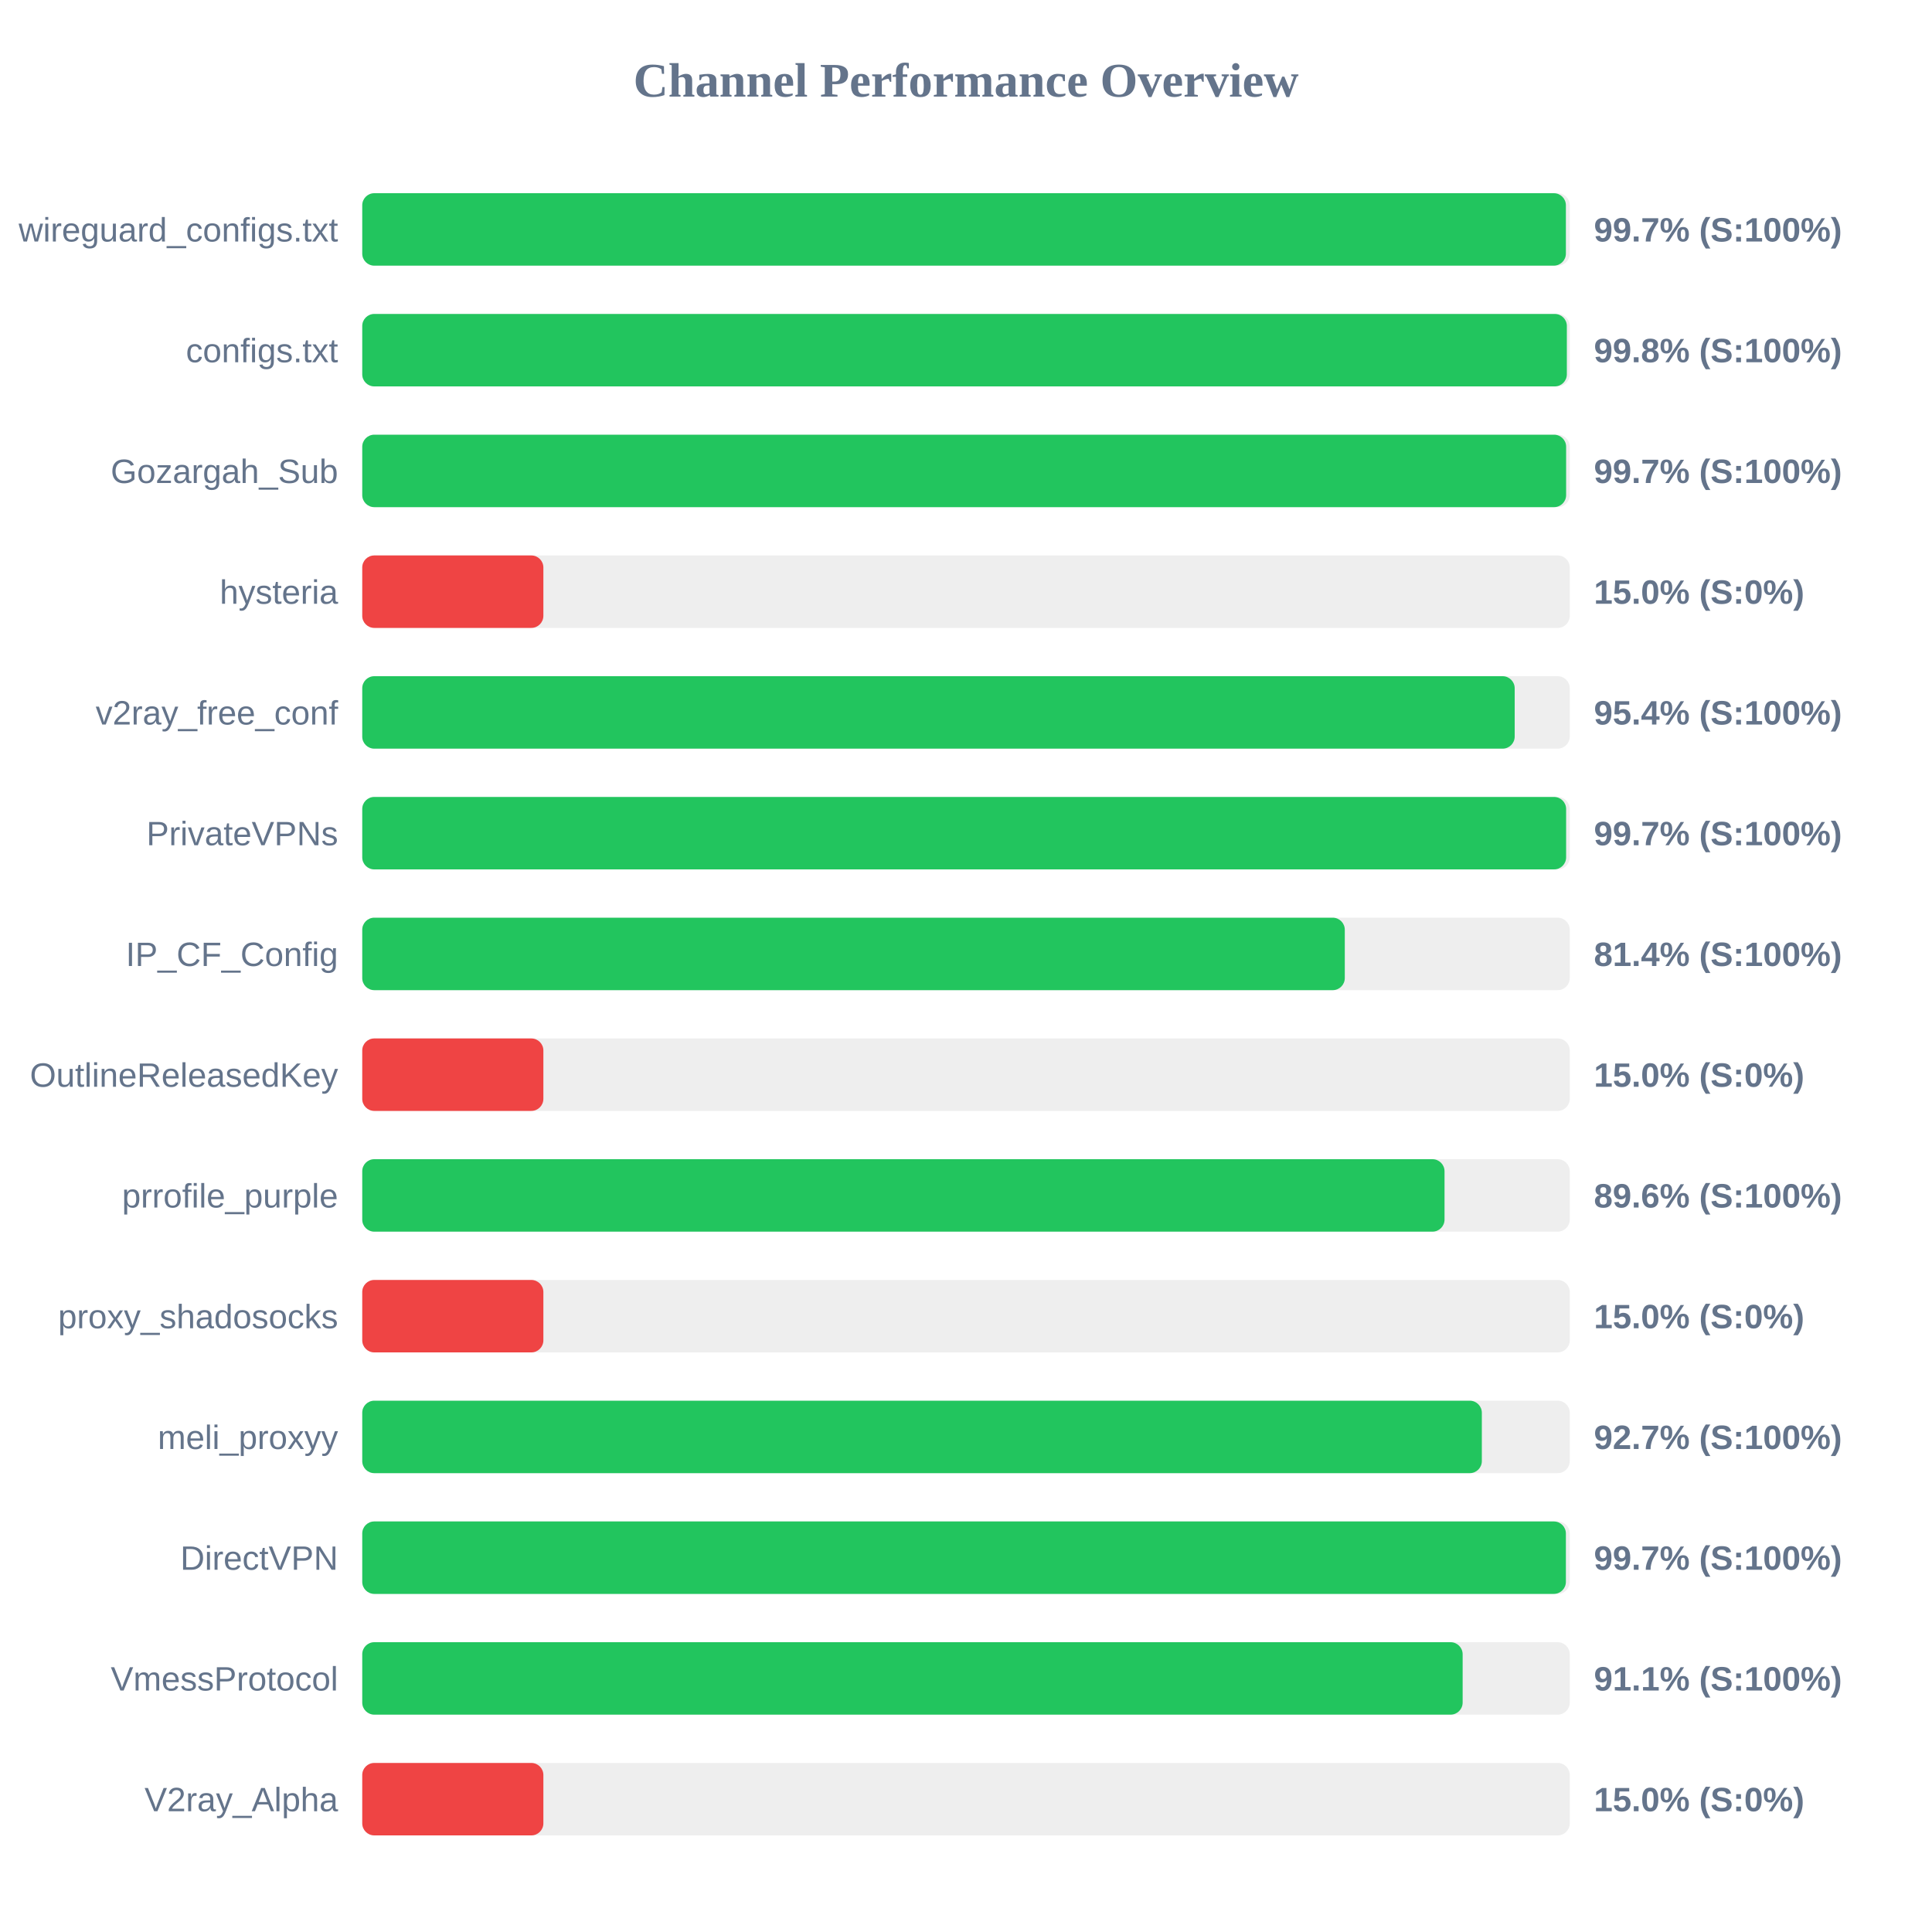
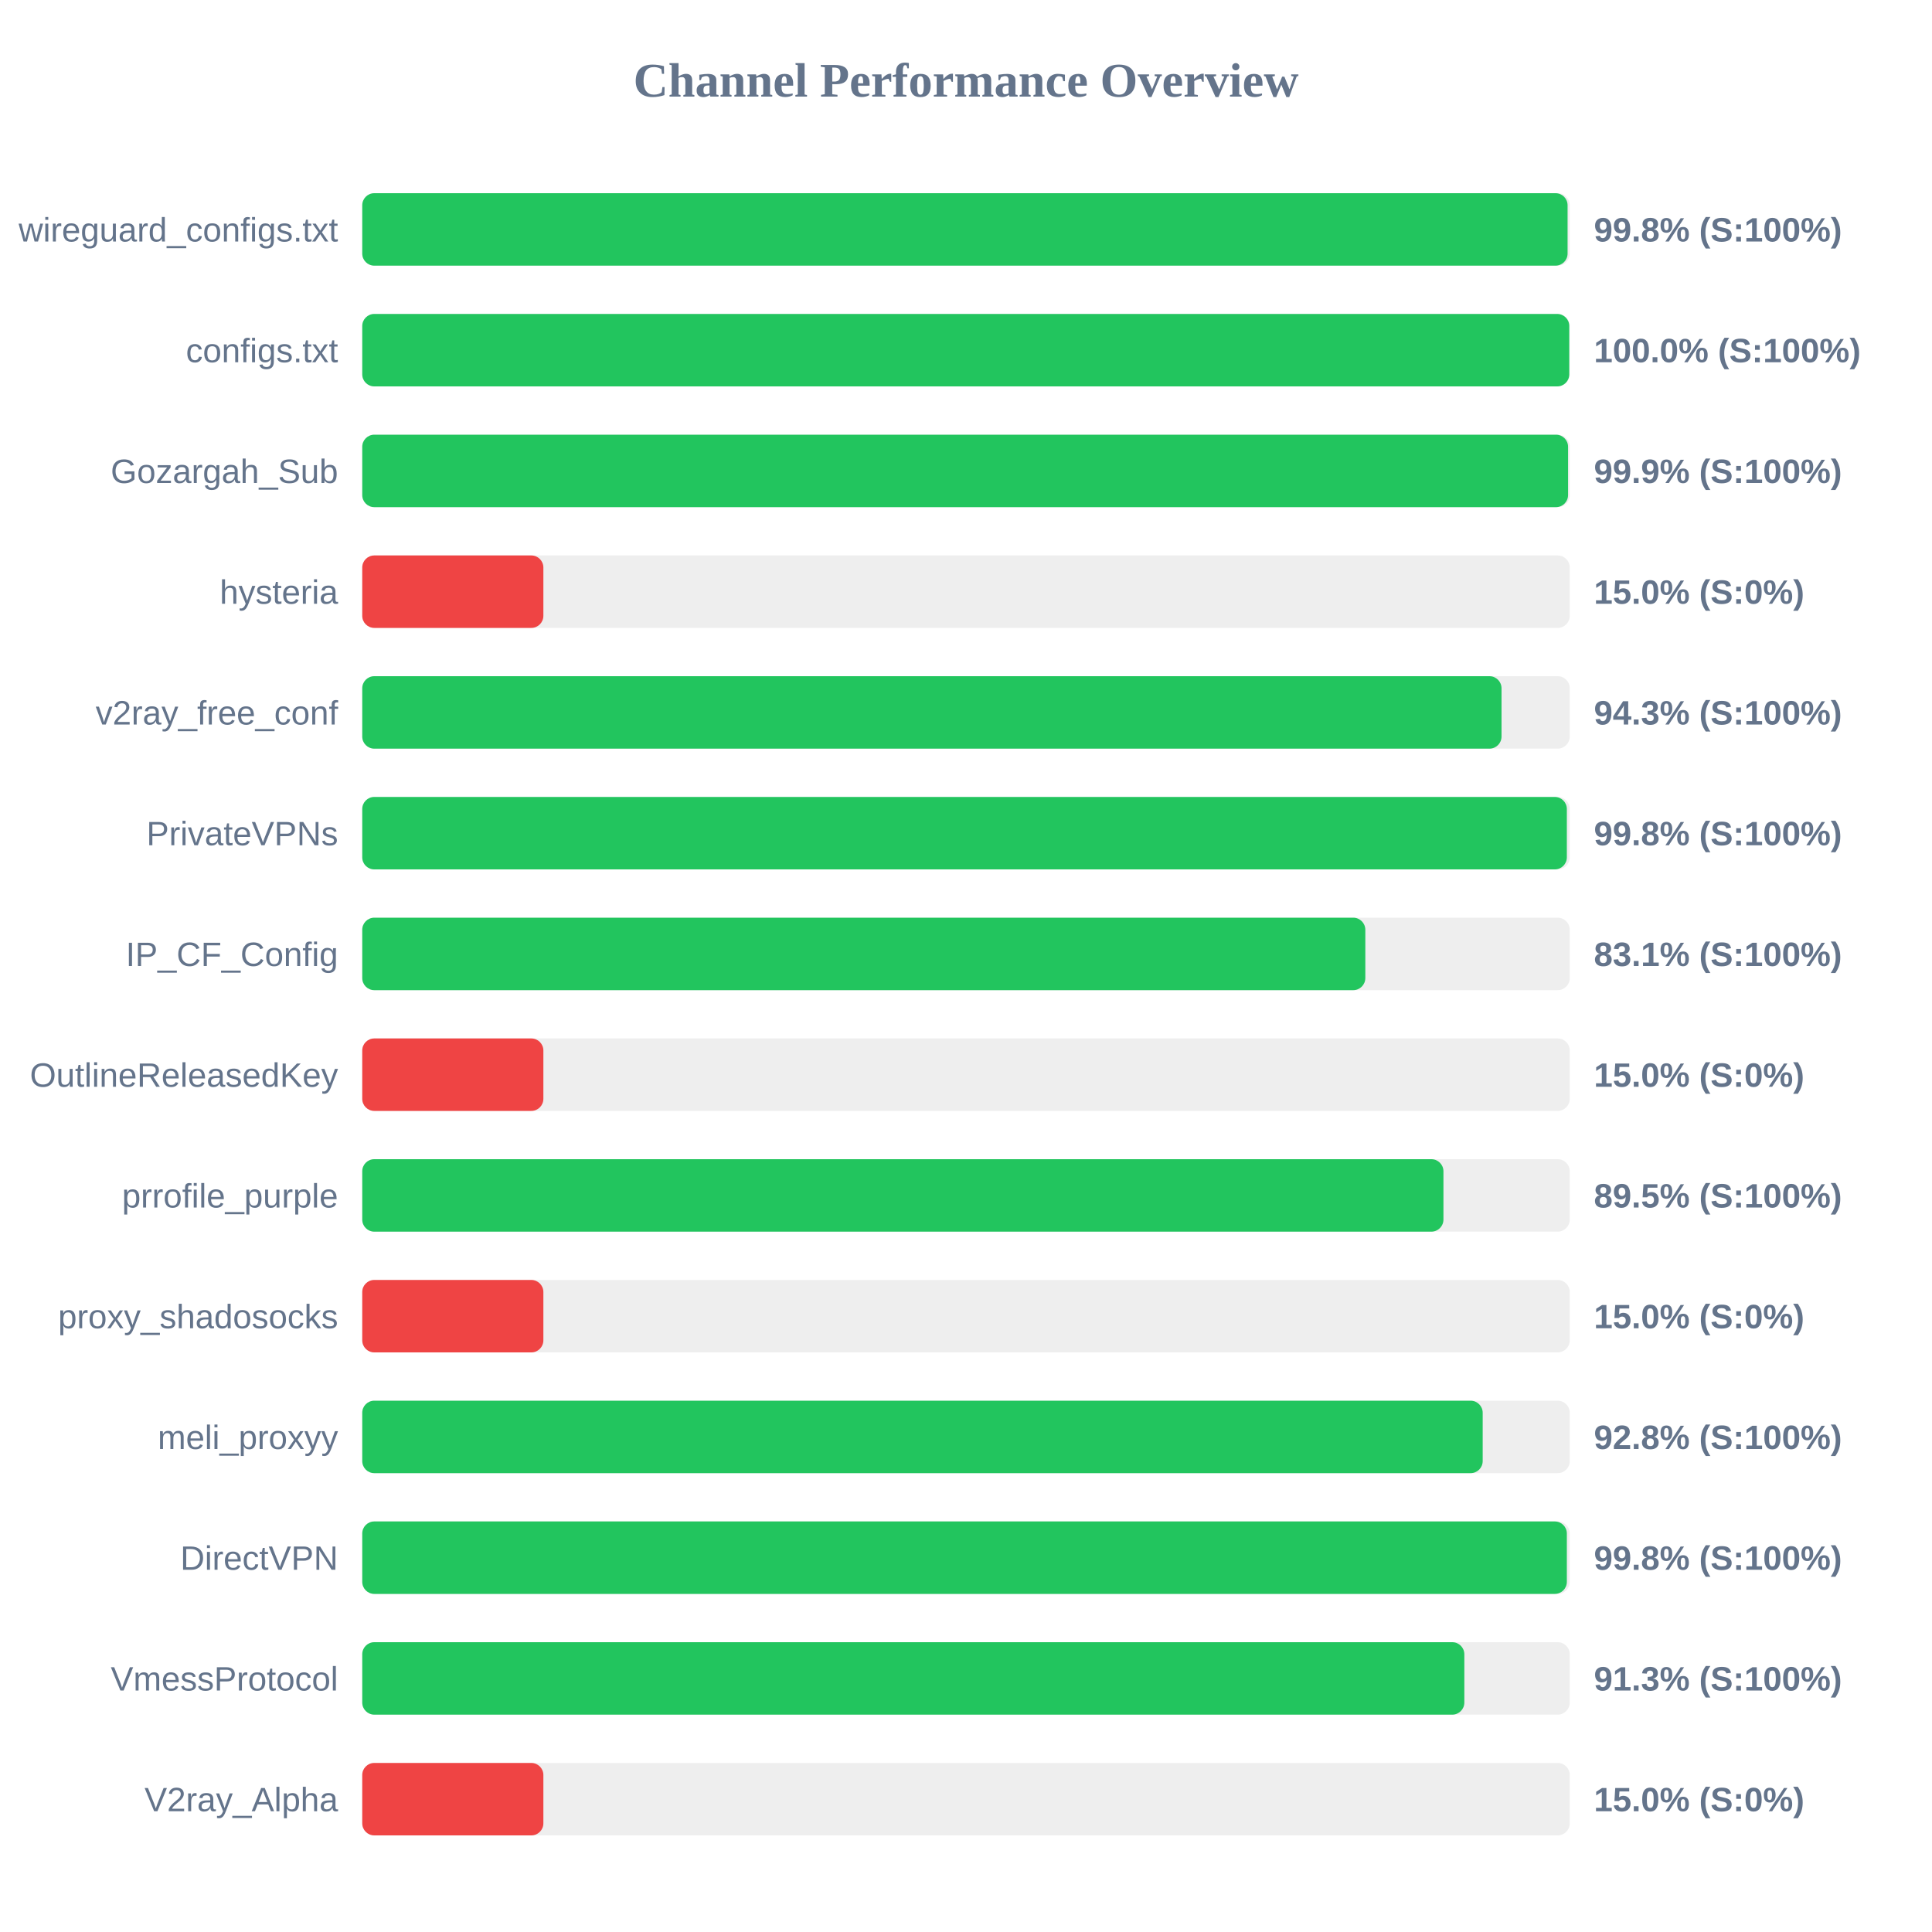
<svg xmlns="http://www.w3.org/2000/svg" width="800" height="800" version="1.1">
  <style>
        .row { font: 14px Arial; fill: #64748b; }
        .score { font: bold 14px Arial; fill: #64748b; }
    </style>
  <text x="400" y="40" text-anchor="middle" font-size="20px" font-weight="bold" fill="#64748b">Channel Performance Overview</text>
  <rect x="150" y="80" width="500" height="30" fill="#eee" rx="5" />
-   <rect x="150" y="80" width="498.4" height="30" fill="#22c55e" rx="5" />
+   <rect x="150" y="80" width="499.1" height="30" fill="#22c55e" rx="5" />
  <text x="140" y="100" text-anchor="end" class="row">wireguard_configs.txt</text>
-   <text x="660" y="100" text-anchor="start" class="score">99.7% (S:100%)</text>
+   <text x="660" y="100" text-anchor="start" class="score">99.8% (S:100%)</text>
  <rect x="150" y="130" width="500" height="30" fill="#eee" rx="5" />
-   <rect x="150" y="130" width="498.8" height="30" fill="#22c55e" rx="5" />
+   <rect x="150" y="130" width="499.8" height="30" fill="#22c55e" rx="5" />
  <text x="140" y="150" text-anchor="end" class="row">configs.txt</text>
-   <text x="660" y="150" text-anchor="start" class="score">99.8% (S:100%)</text>
+   <text x="660" y="150" text-anchor="start" class="score">100.0% (S:100%)</text>
  <rect x="150" y="180" width="500" height="30" fill="#eee" rx="5" />
-   <rect x="150" y="180" width="498.5" height="30" fill="#22c55e" rx="5" />
+   <rect x="150" y="180" width="499.3" height="30" fill="#22c55e" rx="5" />
  <text x="140" y="200" text-anchor="end" class="row">Gozargah_Sub</text>
-   <text x="660" y="200" text-anchor="start" class="score">99.7% (S:100%)</text>
+   <text x="660" y="200" text-anchor="start" class="score">99.9% (S:100%)</text>
  <rect x="150" y="230" width="500" height="30" fill="#eee" rx="5" />
  <rect x="150" y="230" width="75.0" height="30" fill="#ef4444" rx="5" />
  <text x="140" y="250" text-anchor="end" class="row">hysteria</text>
  <text x="660" y="250" text-anchor="start" class="score">15.0% (S:0%)</text>
  <rect x="150" y="280" width="500" height="30" fill="#eee" rx="5" />
-   <rect x="150" y="280" width="477.2" height="30" fill="#22c55e" rx="5" />
+   <rect x="150" y="280" width="471.75" height="30" fill="#22c55e" rx="5" />
  <text x="140" y="300" text-anchor="end" class="row">v2ray_free_conf</text>
-   <text x="660" y="300" text-anchor="start" class="score">95.4% (S:100%)</text>
+   <text x="660" y="300" text-anchor="start" class="score">94.3% (S:100%)</text>
  <rect x="150" y="330" width="500" height="30" fill="#eee" rx="5" />
-   <rect x="150" y="330" width="498.5" height="30" fill="#22c55e" rx="5" />
+   <rect x="150" y="330" width="498.8" height="30" fill="#22c55e" rx="5" />
  <text x="140" y="350" text-anchor="end" class="row">PrivateVPNs</text>
-   <text x="660" y="350" text-anchor="start" class="score">99.7% (S:100%)</text>
+   <text x="660" y="350" text-anchor="start" class="score">99.8% (S:100%)</text>
  <rect x="150" y="380" width="500" height="30" fill="#eee" rx="5" />
-   <rect x="150" y="380" width="406.85" height="30" fill="#22c55e" rx="5" />
+   <rect x="150" y="380" width="415.35" height="30" fill="#22c55e" rx="5" />
  <text x="140" y="400" text-anchor="end" class="row">IP_CF_Config</text>
-   <text x="660" y="400" text-anchor="start" class="score">81.4% (S:100%)</text>
+   <text x="660" y="400" text-anchor="start" class="score">83.1% (S:100%)</text>
  <rect x="150" y="430" width="500" height="30" fill="#eee" rx="5" />
  <rect x="150" y="430" width="75.0" height="30" fill="#ef4444" rx="5" />
  <text x="140" y="450" text-anchor="end" class="row">OutlineReleasedKey</text>
  <text x="660" y="450" text-anchor="start" class="score">15.0% (S:0%)</text>
  <rect x="150" y="480" width="500" height="30" fill="#eee" rx="5" />
-   <rect x="150" y="480" width="448.15" height="30" fill="#22c55e" rx="5" />
+   <rect x="150" y="480" width="447.7" height="30" fill="#22c55e" rx="5" />
  <text x="140" y="500" text-anchor="end" class="row">prrofile_purple</text>
-   <text x="660" y="500" text-anchor="start" class="score">89.6% (S:100%)</text>
+   <text x="660" y="500" text-anchor="start" class="score">89.5% (S:100%)</text>
  <rect x="150" y="530" width="500" height="30" fill="#eee" rx="5" />
  <rect x="150" y="530" width="75.0" height="30" fill="#ef4444" rx="5" />
  <text x="140" y="550" text-anchor="end" class="row">proxy_shadosocks</text>
  <text x="660" y="550" text-anchor="start" class="score">15.0% (S:0%)</text>
  <rect x="150" y="580" width="500" height="30" fill="#eee" rx="5" />
-   <rect x="150" y="580" width="463.6" height="30" fill="#22c55e" rx="5" />
+   <rect x="150" y="580" width="463.95" height="30" fill="#22c55e" rx="5" />
  <text x="140" y="600" text-anchor="end" class="row">meli_proxyy</text>
-   <text x="660" y="600" text-anchor="start" class="score">92.7% (S:100%)</text>
+   <text x="660" y="600" text-anchor="start" class="score">92.8% (S:100%)</text>
  <rect x="150" y="630" width="500" height="30" fill="#eee" rx="5" />
-   <rect x="150" y="630" width="498.4" height="30" fill="#22c55e" rx="5" />
+   <rect x="150" y="630" width="498.8" height="30" fill="#22c55e" rx="5" />
  <text x="140" y="650" text-anchor="end" class="row">DirectVPN</text>
-   <text x="660" y="650" text-anchor="start" class="score">99.7% (S:100%)</text>
+   <text x="660" y="650" text-anchor="start" class="score">99.8% (S:100%)</text>
  <rect x="150" y="680" width="500" height="30" fill="#eee" rx="5" />
-   <rect x="150" y="680" width="455.65" height="30" fill="#22c55e" rx="5" />
+   <rect x="150" y="680" width="456.35" height="30" fill="#22c55e" rx="5" />
  <text x="140" y="700" text-anchor="end" class="row">VmessProtocol</text>
-   <text x="660" y="700" text-anchor="start" class="score">91.1% (S:100%)</text>
+   <text x="660" y="700" text-anchor="start" class="score">91.3% (S:100%)</text>
  <rect x="150" y="730" width="500" height="30" fill="#eee" rx="5" />
  <rect x="150" y="730" width="75.0" height="30" fill="#ef4444" rx="5" />
  <text x="140" y="750" text-anchor="end" class="row">V2ray_Alpha</text>
  <text x="660" y="750" text-anchor="start" class="score">15.0% (S:0%)</text>
</svg>
